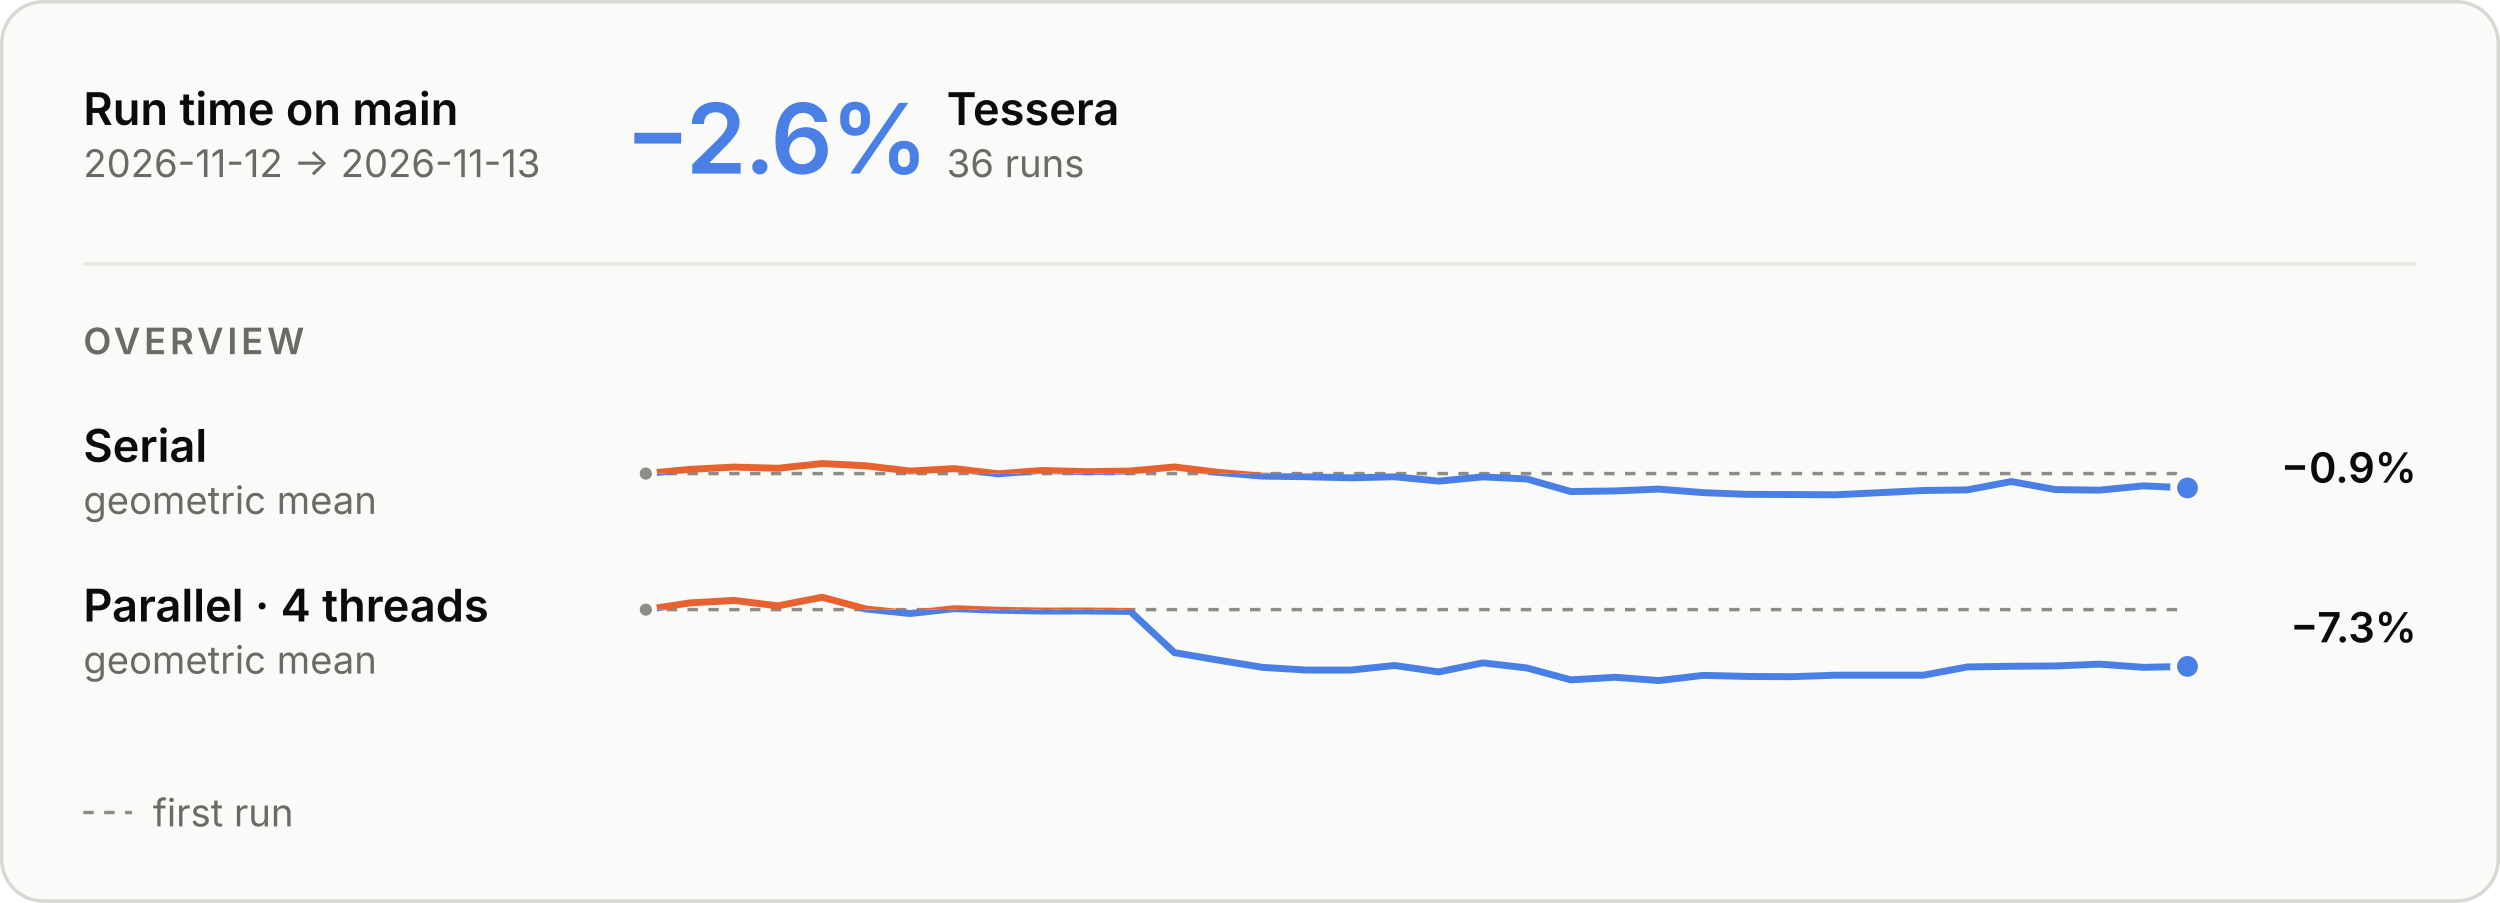
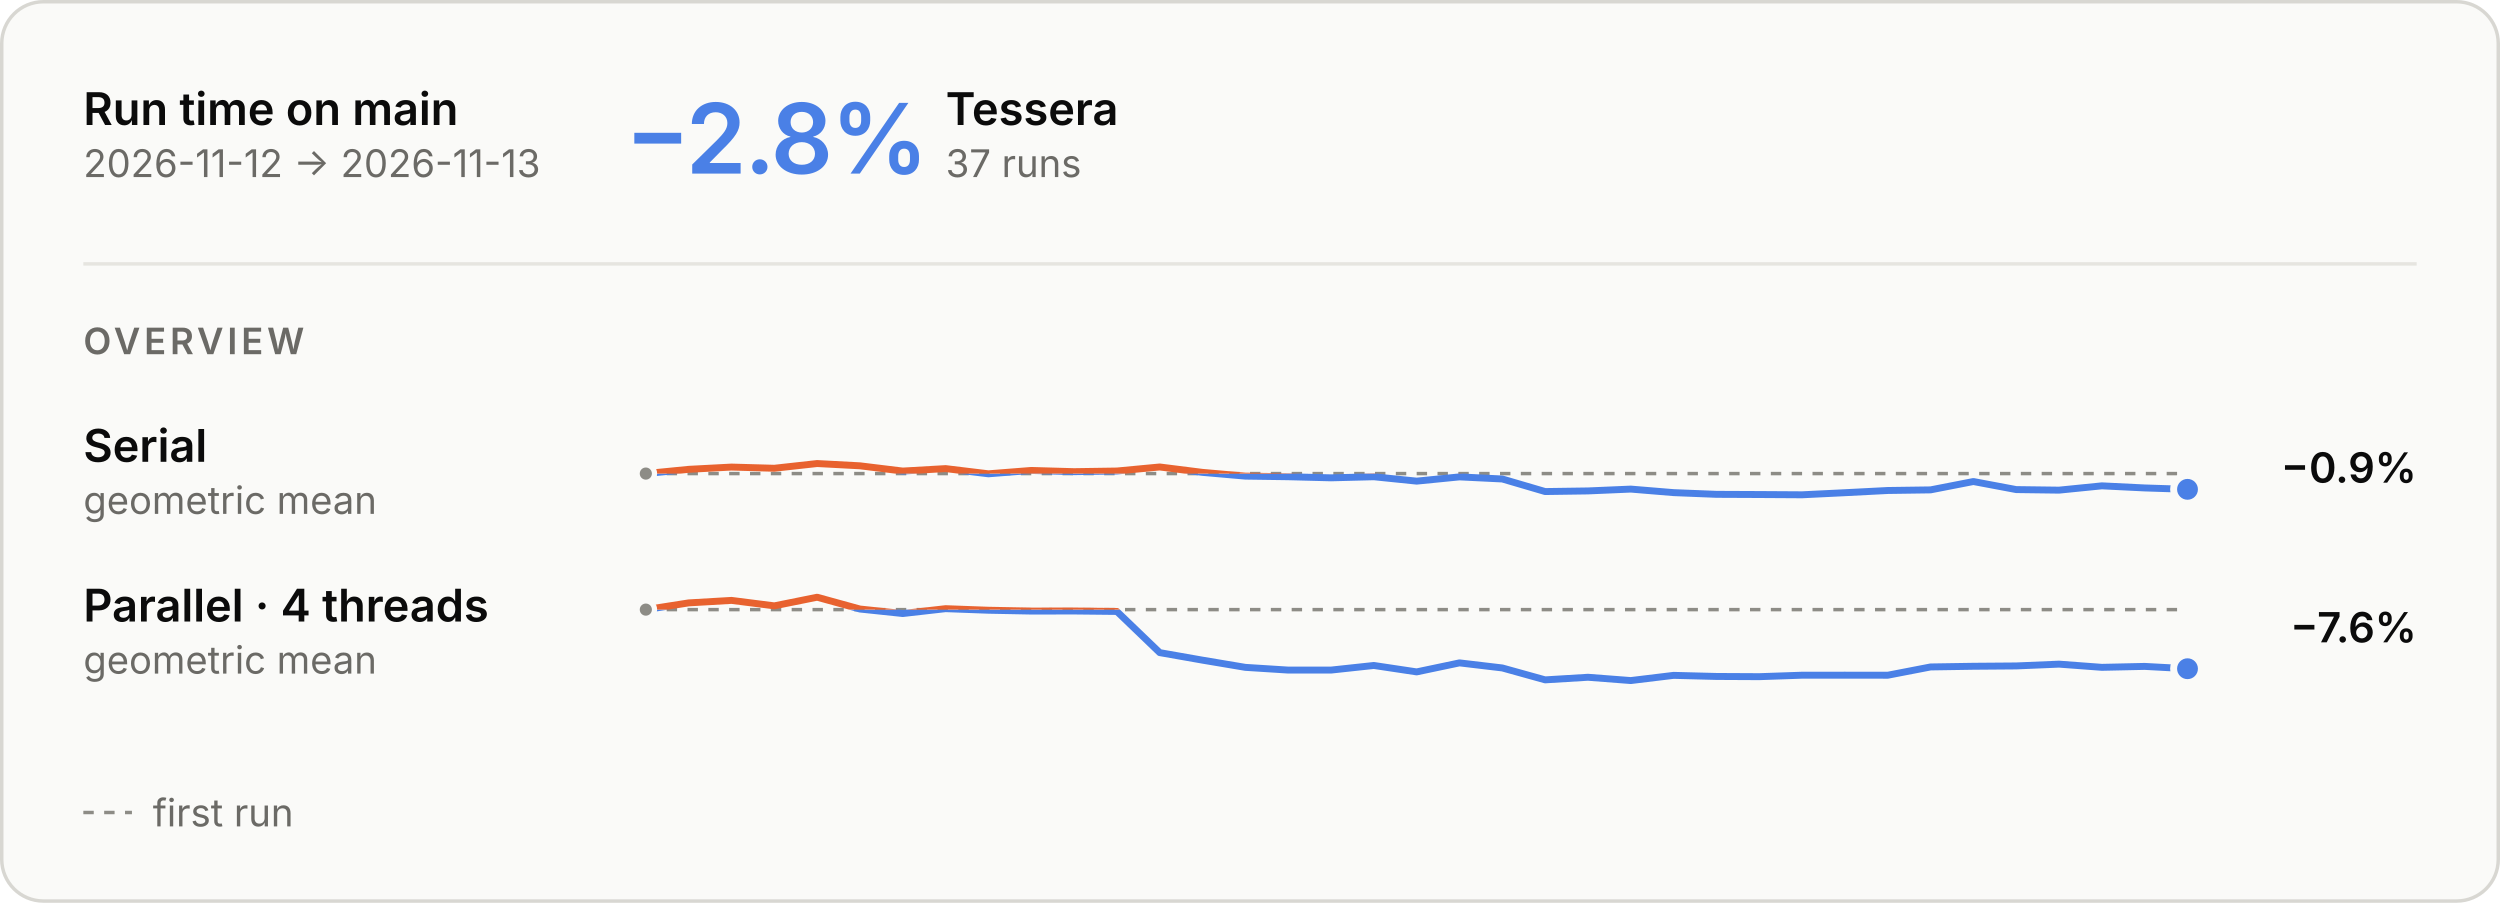
<svg xmlns="http://www.w3.org/2000/svg" aria-describedby="main-overview-description" aria-labelledby="main-overview-title" role="img" style="font-family:Inter, -apple-system, BlinkMacSystemFont, &quot;Segoe UI&quot;, Helvetica, Arial, sans-serif;font-size:13px;background:none" viewBox="0 0 720 260" height="260" width="720" text-anchor="middle" font-size="10" font-family="system-ui, sans-serif" fill="currentColor" class="benchmark-figure">
  <style>:where(.benchmark-figure) {
  --plot-background: white;
  display: block;
  height: auto;
  height: intrinsic;
  max-width: 100%;
}
:where(.benchmark-figure text),
:where(.benchmark-figure tspan) {
  white-space: pre;
}</style>
  <g class="figure-fill-panel figure-stroke-border" stroke="#d8d7d2" fill="#fafaf8" aria-label="rect">
    <rect rx="12" height="259" width="719" y="0.5" x="0.5" />
  </g>
  <style>
    .benchmark-figure { font-feature-settings: "tnum", "cv11"; }
    .benchmark-figure [font-size="10.5"] { letter-spacing: 1.1px; }
    .benchmark-figure [font-size="28"] { font-feature-settings: "pnum"; letter-spacing: -.6px; }
    @media (prefers-color-scheme: dark) { .benchmark-figure .figure-fill-panel { fill: #1e1e1d; }
.benchmark-figure .figure-fill-axis { fill: #6f6e69; }
.benchmark-figure .figure-fill-ink { fill: #e8e7e3; }
.benchmark-figure .figure-fill-muted { fill: #a3a29b; }
.benchmark-figure .figure-stroke-border { stroke: #3a3a37; }
.benchmark-figure .figure-stroke-axis { stroke: #6f6e69; }
.benchmark-figure .figure-stroke-panel { stroke: #1e1e1d; }
.benchmark-figure .figure-stroke-rule { stroke: #30302e; } }
    html:not(.dark) .benchmark-figure .figure-fill-panel { fill: #fafaf8; }
html.dark .benchmark-figure .figure-fill-panel { fill: #1e1e1d; }
html:not(.dark) .benchmark-figure .figure-fill-axis { fill: #8d8c86; }
html.dark .benchmark-figure .figure-fill-axis { fill: #6f6e69; }
html:not(.dark) .benchmark-figure .figure-fill-ink { fill: #0b0b0b; }
html.dark .benchmark-figure .figure-fill-ink { fill: #e8e7e3; }
html:not(.dark) .benchmark-figure .figure-fill-muted { fill: #6b6a66; }
html.dark .benchmark-figure .figure-fill-muted { fill: #a3a29b; }
html:not(.dark) .benchmark-figure .figure-stroke-border { stroke: #d8d7d2; }
html.dark .benchmark-figure .figure-stroke-border { stroke: #3a3a37; }
html:not(.dark) .benchmark-figure .figure-stroke-axis { stroke: #8d8c86; }
html.dark .benchmark-figure .figure-stroke-axis { stroke: #6f6e69; }
html:not(.dark) .benchmark-figure .figure-stroke-panel { stroke: #fafaf8; }
html.dark .benchmark-figure .figure-stroke-panel { stroke: #1e1e1d; }
html:not(.dark) .benchmark-figure .figure-stroke-rule { stroke: #e6e5e0; }
html.dark .benchmark-figure .figure-stroke-rule { stroke: #30302e; }
  </style>
  <g class="figure-stroke-axis" stroke-dasharray="3 3" stroke="#8d8c86" aria-label="rule">
    <line y2="136.391" y1="136.391" x2="630" x1="186" />
  </g>
  <clipPath id="main-overview-clip-0">
    <rect height="16.609" width="444" y="136.391" x="186" />
  </clipPath>
  <g clip-path="url(#main-overview-clip-0)" aria-label="line">
    <g stroke-linecap="round" stroke-linejoin="round" stroke-width="2" stroke="#4a80e6" fill="none">
-       <path d="M186,136.391L198.686,135.168L211.371,134.517L224.057,134.86L236.743,133.498L249.429,134.154L262.114,135.666L274.8,134.956L287.486,136.457L300.171,135.488L312.857,135.842L325.543,135.654L338.229,134.488L350.914,136.045L363.6,137.124L376.286,137.3L388.971,137.616L401.657,137.305L414.343,138.566L427.029,137.343L439.714,137.947L452.4,141.568L465.086,141.388L477.771,140.858L490.457,141.877L503.143,142.369L515.829,142.424L528.514,142.502L541.2,141.898L553.886,141.263L566.571,141.085L579.257,138.679L591.943,141L604.629,141.163L617.314,139.923L630,140.527" />
+       <path d="M186,136.391L198.333,135.168L210.667,134.517L223,134.86L235.333,133.498L247.667,134.154L260,135.666L272.333,134.956L284.667,136.457L297,135.488L309.333,135.842L321.667,135.654L334,134.488L346.333,136.045L358.667,137.124L371,137.3L383.333,137.616L395.667,137.305L408,138.566L420.333,137.343L432.667,137.947L445,141.568L457.333,141.388L469.667,140.858L482,141.877L494.333,142.369L506.667,142.424L519,142.502L531.333,141.898L543.667,141.263L556,141.085L568.333,138.679L580.667,141L593,141.163L605.333,139.923L617.667,140.527L630,140.928" />
    </g>
  </g>
  <clipPath id="main-overview-clip-1">
    <rect height="13.391" width="444" y="123" x="186" />
  </clipPath>
  <g clip-path="url(#main-overview-clip-1)" aria-label="line">
    <g stroke-linecap="round" stroke-linejoin="round" stroke-width="2" stroke="#e8622f" fill="none">
-       <path d="M186,136.391L198.686,135.168L211.371,134.517L224.057,134.86L236.743,133.498L249.429,134.154L262.114,135.666L274.8,134.956L287.486,136.457L300.171,135.488L312.857,135.842L325.543,135.654L338.229,134.488L350.914,136.045L363.6,137.124L376.286,137.3L388.971,137.616L401.657,137.305L414.343,138.566L427.029,137.343L439.714,137.947L452.4,141.568L465.086,141.388L477.771,140.858L490.457,141.877L503.143,142.369L515.829,142.424L528.514,142.502L541.2,141.898L553.886,141.263L566.571,141.085L579.257,138.679L591.943,141L604.629,141.163L617.314,139.923L630,140.527" />
+       <path d="M186,136.391L198.333,135.168L210.667,134.517L223,134.86L235.333,133.498L247.667,134.154L260,135.666L272.333,134.956L284.667,136.457L297,135.488L309.333,135.842L321.667,135.654L334,134.488L346.333,136.045L358.667,137.124L371,137.3L383.333,137.616L395.667,137.305L408,138.566L420.333,137.343L432.667,137.947L445,141.568L457.333,141.388L469.667,140.858L482,141.877L494.333,142.369L506.667,142.424L519,142.502L531.333,141.898L543.667,141.263L556,141.085L568.333,138.679L580.667,141L593,141.163L605.333,139.923L617.667,140.527L630,140.928" />
    </g>
  </g>
  <g class="figure-fill-axis figure-stroke-panel" stroke-width="1.5" stroke="#fafaf8" fill="#8d8c86" aria-label="dot">
    <circle r="2.5" cy="136.391" cx="186" />
  </g>
  <g class="figure-stroke-panel" stroke-width="2" stroke="#fafaf8" fill="#4a80e6" aria-label="dot">
-     <circle r="4" cy="140.527" cx="630" />
+     <circle r="4" cy="140.928" cx="630" />
  </g>
  <g class="figure-stroke-axis" stroke-dasharray="3 3" stroke="#8d8c86" aria-label="rule">
    <line y2="175.57" y1="175.57" x2="630" x1="186" />
  </g>
  <clipPath id="main-overview-clip-2">
    <rect height="23.43" width="444" y="175.57" x="186" />
  </clipPath>
  <g clip-path="url(#main-overview-clip-2)" aria-label="line">
    <g stroke-linecap="round" stroke-linejoin="round" stroke-width="2" stroke="#4a80e6" fill="none">
-       <path d="M186,175.57L198.686,173.634L211.371,172.915L224.057,174.485L236.743,172L249.429,175.4L262.114,176.697L274.8,175.296L287.486,175.749L300.171,175.988L312.857,175.967L325.543,176.099L338.229,187.954L350.914,190.126L363.6,192.199L376.286,192.982L388.971,192.984L401.657,191.655L414.343,193.506L427.029,190.909L439.714,192.37L452.4,195.801L465.086,195.053L477.771,196L490.457,194.504L503.143,194.818L515.829,194.882L528.514,194.458L541.2,194.449L553.886,194.467L566.571,192.082L579.257,191.888L591.943,191.79L604.629,191.272L617.314,192.193L630,191.923" />
+       <path d="M186,175.57L198.333,173.634L210.667,172.915L223,174.485L235.333,172L247.667,175.4L260,176.697L272.333,175.296L284.667,175.749L297,175.988L309.333,175.967L321.667,176.099L334,187.954L346.333,190.126L358.667,192.199L371,192.982L383.333,192.984L395.667,191.655L408,193.506L420.333,190.909L432.667,192.37L445,195.801L457.333,195.053L469.667,196L482,194.504L494.333,194.818L506.667,194.882L519,194.458L531.333,194.449L543.667,194.467L556,192.082L568.333,191.888L580.667,191.79L593,191.272L605.333,192.193L617.667,191.923L630,192.591" />
    </g>
  </g>
  <clipPath id="main-overview-clip-3">
    <rect height="6.57" width="444" y="169" x="186" />
  </clipPath>
  <g clip-path="url(#main-overview-clip-3)" aria-label="line">
    <g stroke-linecap="round" stroke-linejoin="round" stroke-width="2" stroke="#e8622f" fill="none">
-       <path d="M186,175.57L198.686,173.634L211.371,172.915L224.057,174.485L236.743,172L249.429,175.4L262.114,176.697L274.8,175.296L287.486,175.749L300.171,175.988L312.857,175.967L325.543,176.099L338.229,187.954L350.914,190.126L363.6,192.199L376.286,192.982L388.971,192.984L401.657,191.655L414.343,193.506L427.029,190.909L439.714,192.37L452.4,195.801L465.086,195.053L477.771,196L490.457,194.504L503.143,194.818L515.829,194.882L528.514,194.458L541.2,194.449L553.886,194.467L566.571,192.082L579.257,191.888L591.943,191.79L604.629,191.272L617.314,192.193L630,191.923" />
+       <path d="M186,175.57L198.333,173.634L210.667,172.915L223,174.485L235.333,172L247.667,175.4L260,176.697L272.333,175.296L284.667,175.749L297,175.988L309.333,175.967L321.667,176.099L334,187.954L346.333,190.126L358.667,192.199L371,192.982L383.333,192.984L395.667,191.655L408,193.506L420.333,190.909L432.667,192.37L445,195.801L457.333,195.053L469.667,196L482,194.504L494.333,194.818L506.667,194.882L519,194.458L531.333,194.449L543.667,194.467L556,192.082L568.333,191.888L580.667,191.79L593,191.272L605.333,192.193L617.667,191.923L630,192.591" />
    </g>
  </g>
  <g class="figure-fill-axis figure-stroke-panel" stroke-width="1.5" stroke="#fafaf8" fill="#8d8c86" aria-label="dot">
    <circle r="2.5" cy="175.57" cx="186" />
  </g>
  <g class="figure-stroke-panel" stroke-width="2" stroke="#fafaf8" fill="#4a80e6" aria-label="dot">
-     <circle r="4" cy="191.923" cx="630" />
+     <circle r="4" cy="192.591" cx="630" />
  </g>
  <g class="figure-fill-ink" font-weight="600" font-size="13" text-anchor="start" fill="#0b0b0b" aria-label="text">
    <text transform="translate(24,36)">Run time on main</text>
  </g>
  <g class="figure-fill-muted" font-weight="400" font-size="11" text-anchor="start" fill="#6b6a66" aria-label="text">
    <text transform="translate(24,51)">2026-11-12 → 2026-11-13</text>
  </g>
  <g class="figure-stroke-rule" stroke="#e6e5e0" aria-label="rule">
    <line y2="76" y1="76" x2="696" x1="24" />
  </g>
  <g font-weight="600" font-size="28" text-anchor="start" fill="#4a80e6" aria-label="text">
-     <text transform="translate(180,50)">−2.6%</text>
+     <text transform="translate(180,50)">−2.8%</text>
  </g>
  <g class="figure-fill-ink" font-weight="600" font-size="13" text-anchor="start" fill="#0b0b0b" aria-label="text">
-     <text transform="translate(272.64,36)">Tessera</text>
+     <text transform="translate(272.36,36)">Tessera</text>
  </g>
  <g class="figure-fill-muted" font-weight="400" font-size="11" text-anchor="start" fill="#6b6a66" aria-label="text">
-     <text transform="translate(272.64,51)">36 runs</text>
+     <text transform="translate(272.36,51)">37 runs</text>
  </g>
  <g class="figure-fill-muted" font-weight="600" font-size="10.5" text-anchor="start" fill="#6b6a66" aria-label="text">
    <text transform="translate(24,102)">OVERVIEW</text>
  </g>
  <g class="figure-fill-ink" font-weight="600" font-size="13" text-anchor="start" fill="#0b0b0b" aria-label="text">
    <text transform="translate(24,133)">Serial</text>
  </g>
  <g class="figure-fill-muted" font-weight="400" font-size="11" text-anchor="start" fill="#6b6a66" aria-label="text">
    <text transform="translate(24,148)">geometric mean</text>
  </g>
  <g class="figure-fill-ink" font-weight="600" font-size="12" text-anchor="end" fill="#0b0b0b" aria-label="text">
    <text transform="translate(696,139)">−0.9%</text>
  </g>
  <g class="figure-fill-ink" font-weight="600" font-size="13" text-anchor="start" fill="#0b0b0b" aria-label="text">
    <text transform="translate(24,179)">Parallel · 4 threads</text>
  </g>
  <g class="figure-fill-muted" font-weight="400" font-size="11" text-anchor="start" fill="#6b6a66" aria-label="text">
    <text transform="translate(24,194)">geometric mean</text>
  </g>
  <g class="figure-fill-ink" font-weight="600" font-size="12" text-anchor="end" fill="#0b0b0b" aria-label="text">
-     <text transform="translate(696,185)">−7.3%</text>
+     <text transform="translate(696,185)">−7.6%</text>
  </g>
  <g class="figure-stroke-axis" stroke-dasharray="3 3" stroke="#8d8c86" aria-label="rule">
    <line y2="234" y1="234" x2="38" x1="24" />
  </g>
  <g class="figure-fill-muted" font-weight="400" font-size="11" text-anchor="start" fill="#6b6a66" aria-label="text">
    <text transform="translate(44,238)">first run</text>
  </g>
</svg>
